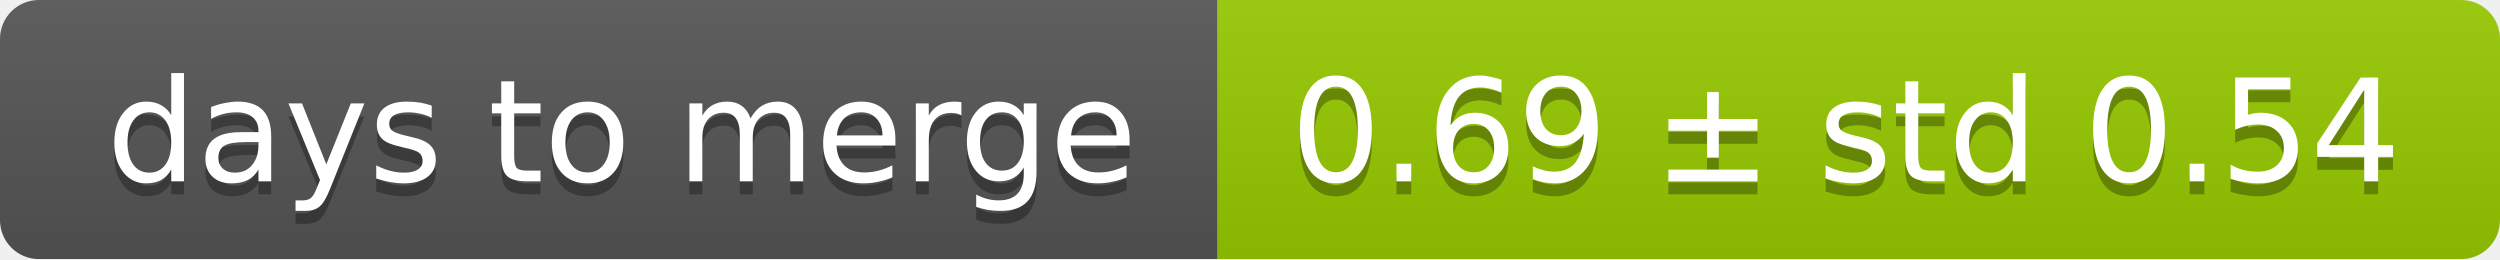
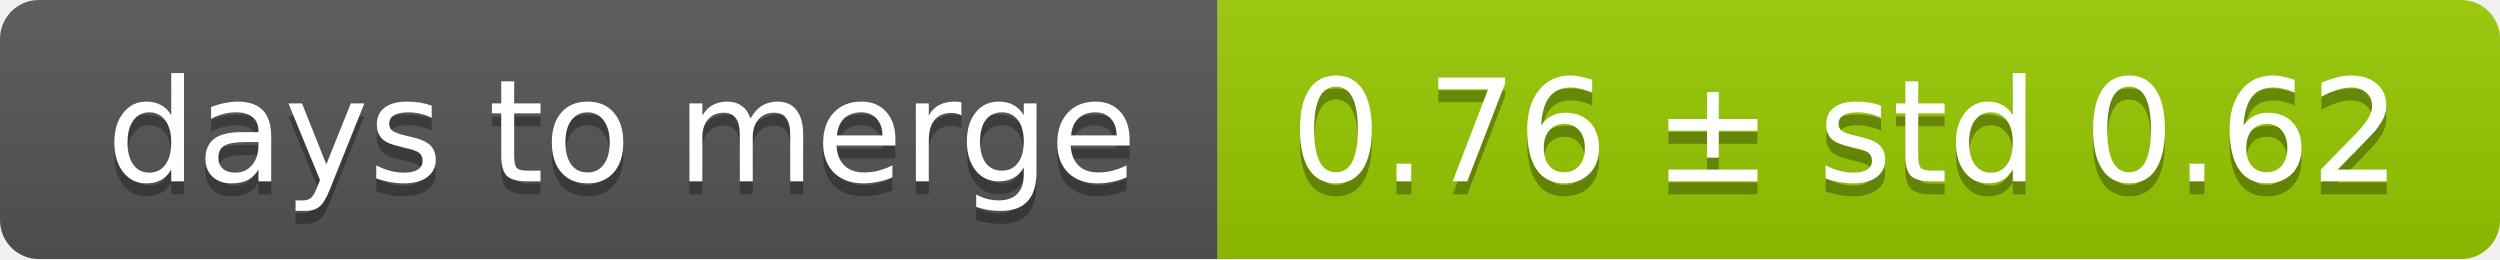
<svg xmlns="http://www.w3.org/2000/svg" width="193" height="20">
  <linearGradient id="smooth" x2="0" y2="100%">
    <stop offset="0" stop-color="#bbb" stop-opacity=".1" />
    <stop offset="1" stop-opacity=".1" />
  </linearGradient>
  <mask id="round">
    <rect width="193" height="20" rx="3" fill="#fff" />
  </mask>
  <g mask="url(#round)">
    <rect width="94" height="20" fill="#555" />
    <rect x="94" width="99" height="20" fill="#97ca00" />
    <rect width="193" height="20" fill="url(#smooth)" />
  </g>
  <g fill="#fff" text-anchor="middle" font-family="DejaVu Sans,Verdana,Geneva,sans-serif" font-size="11">
    <text x="48" y="15" fill="#010101" fill-opacity=".3">days to merge</text>
    <text x="48" y="14">days to merge</text>
-     <text x="142.5" y="15" fill="#010101" fill-opacity=".3">0.69 ± std 0.54</text>
-     <text x="142.5" y="14">0.69 ± std 0.54</text>
+     <text x="142.5" y="15" fill="#010101" fill-opacity=".3">0.76 ± std 0.62</text>
+     <text x="142.5" y="14">0.76 ± std 0.62</text>
  </g>
</svg>
